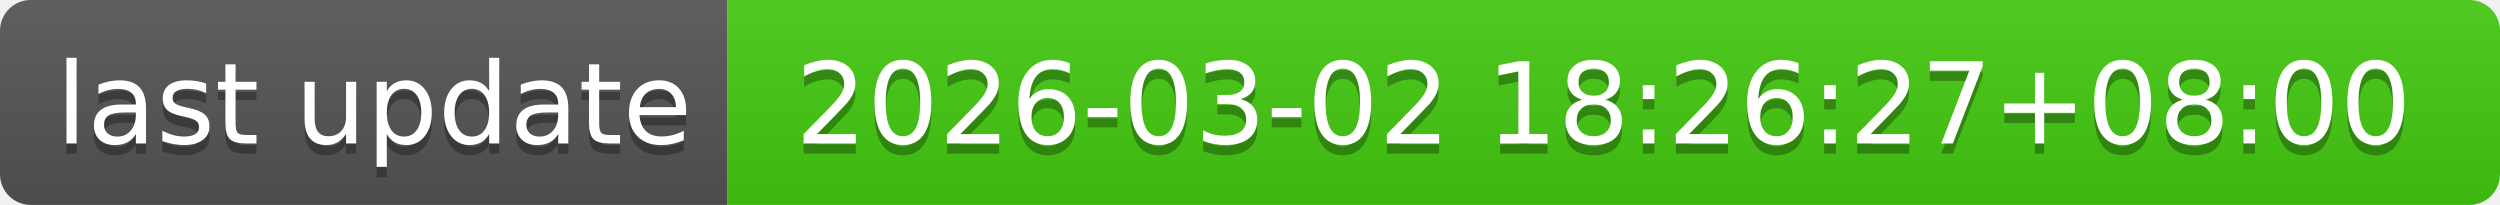
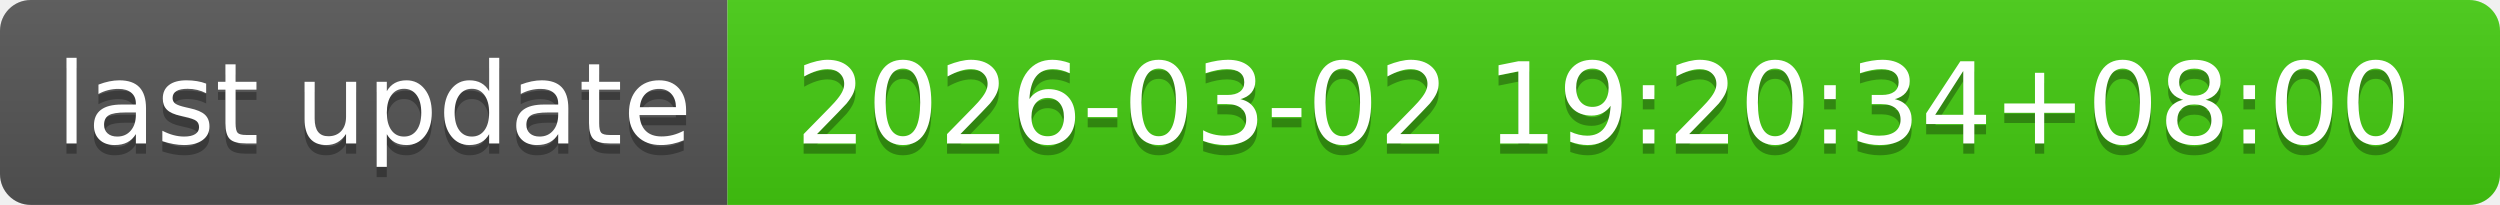
- <svg xmlns="http://www.w3.org/2000/svg" width="244" height="20" role="img" aria-label="last update: 2026-03-02 18:26:27+08:00">
+ <svg xmlns="http://www.w3.org/2000/svg" width="244" height="20" role="img" aria-label="last update: 2026-03-02 19:20:34+08:00">
  <linearGradient id="s" x2="0" y2="100%">
    <stop offset="0" stop-color="#bbb" stop-opacity=".1" />
    <stop offset="1" stop-opacity=".1" />
  </linearGradient>
  <clipPath id="r">
    <rect width="244" height="20" rx="3" fill="#fff" />
  </clipPath>
  <g clip-path="url(#r)">
    <rect width="71" height="20" fill="#555" />
    <rect x="71" width="173" height="20" fill="#4c1" />
    <rect width="244" height="20" fill="url(#s)" />
  </g>
  <g fill="#fff" text-anchor="middle" font-family="Verdana,Geneva,DejaVu Sans,sans-serif" text-rendering="geometricPrecision" font-size="110">
    <text aria-hidden="true" x="365" y="150" fill="#010101" fill-opacity=".3" transform="scale(.1)" textLength="610">last update</text>
    <text x="365" y="140" transform="scale(.1)" fill="#fff" textLength="610">last update</text>
-     <text aria-hidden="true" x="1565" y="150" fill="#010101" fill-opacity=".3" transform="scale(.1)" textLength="1630">2026-03-02 18:26:27+08:00</text>
-     <text x="1565" y="140" transform="scale(.1)" fill="#fff" textLength="1630">2026-03-02 18:26:27+08:00</text>
+     <text aria-hidden="true" x="1565" y="150" fill="#010101" fill-opacity=".3" transform="scale(.1)" textLength="1630">2026-03-02 19:20:34+08:00</text>
+     <text x="1565" y="140" transform="scale(.1)" fill="#fff" textLength="1630">2026-03-02 19:20:34+08:00</text>
  </g>
</svg>
